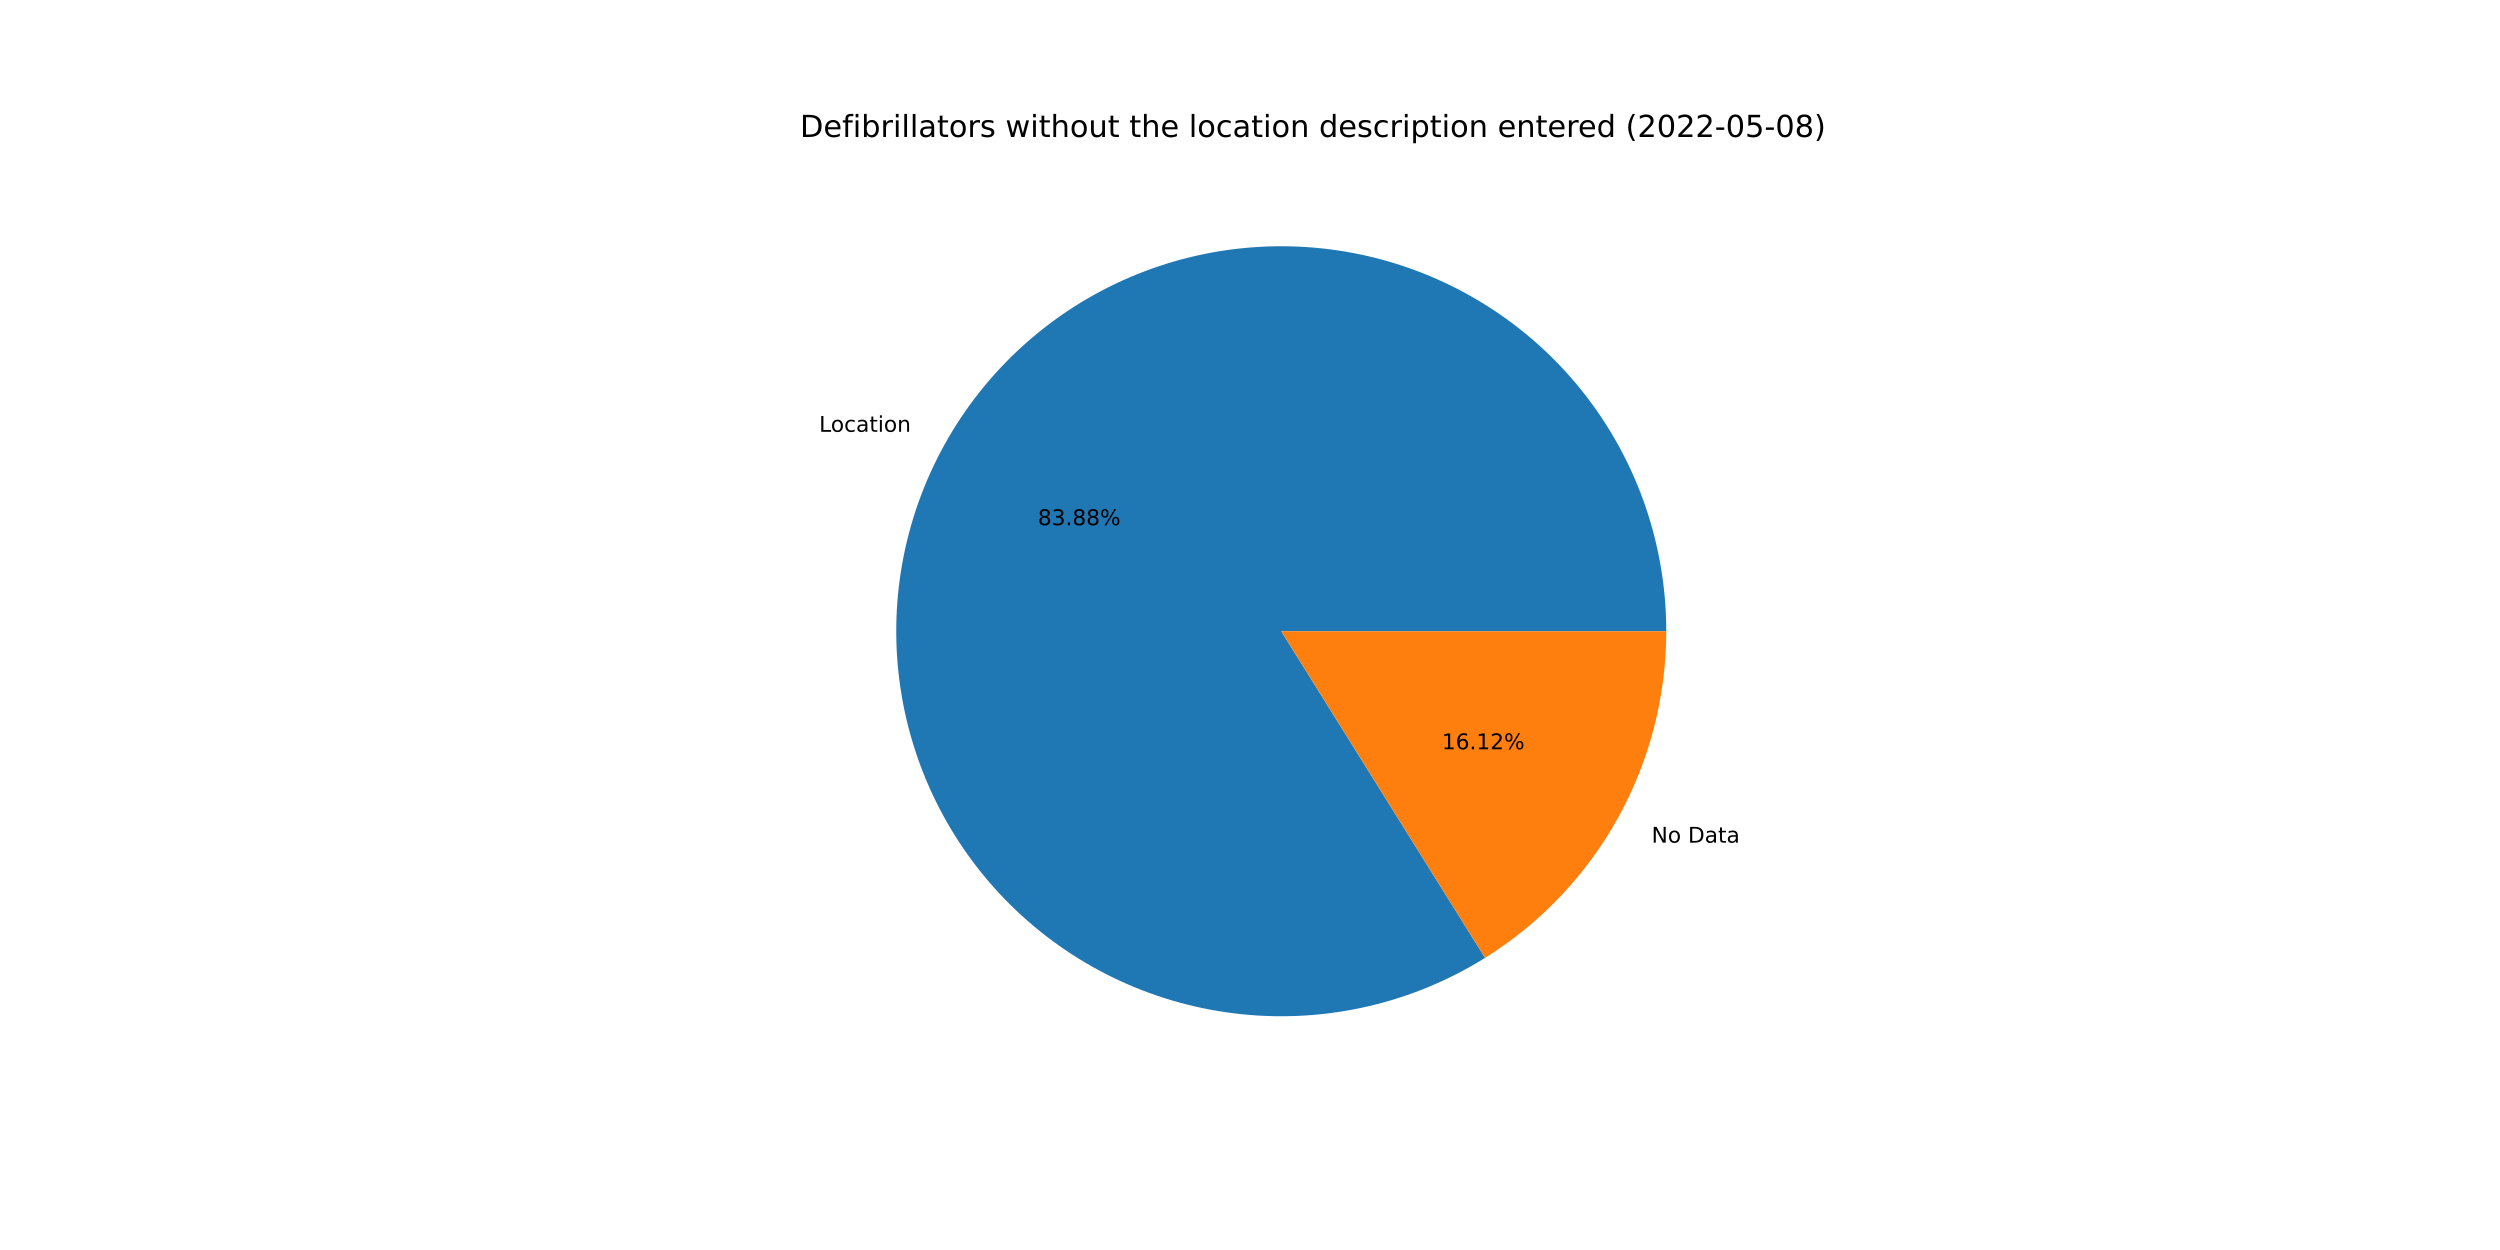
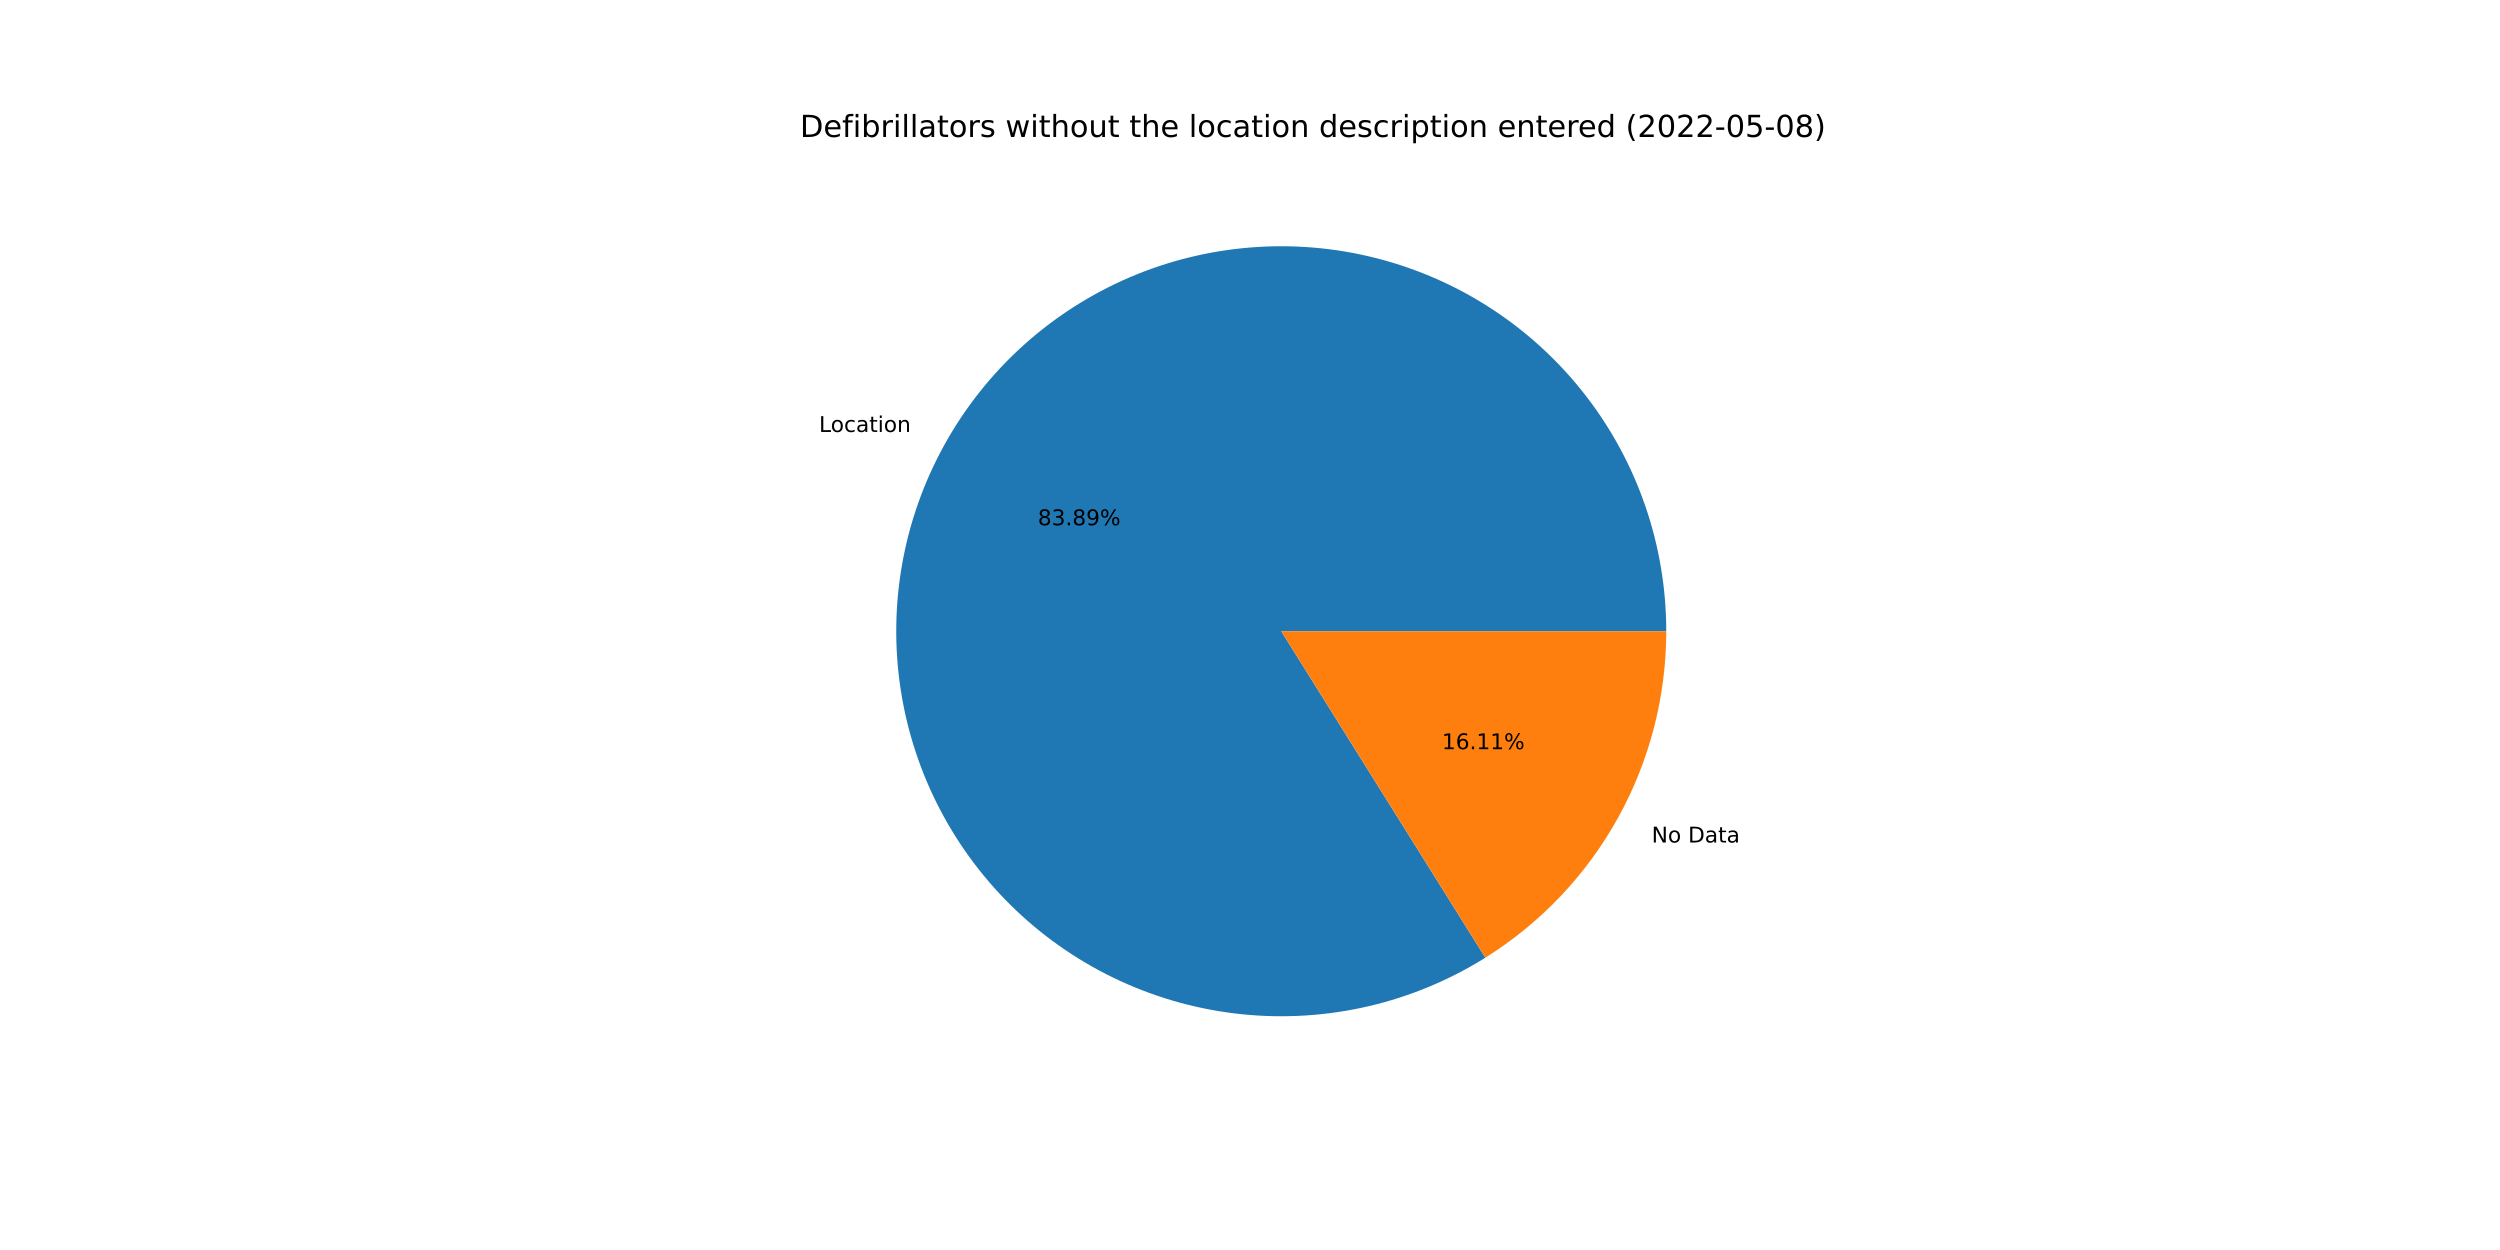
<svg xmlns="http://www.w3.org/2000/svg" xmlns:xlink="http://www.w3.org/1999/xlink" width="1152pt" height="576pt" viewBox="0 0 1152 576" version="1.1">
  <defs>
    <style type="text/css">*{stroke-linejoin: round; stroke-linecap: butt}</style>
  </defs>
  <g id="figure_1">
    <g id="patch_1">
      <path d="M 0 576  L 1152 576  L 1152 0  L 0 0  z " style="fill: #ffffff" />
    </g>
    <g id="axes_1">
      <g id="patch_2">
-         <path d="M 767.808 290.88  C 767.808 271.357 764.585 251.968 758.271 233.495  C 751.956 215.021 742.634 197.717 730.684 182.279  C 718.733 166.842 704.315 153.482 688.013 142.741  C 671.711 131.999 653.748 124.021 634.847 119.13  C 615.947 114.239 596.369 112.501 576.903 113.986  C 557.437 115.471 538.348 120.16 520.409 127.862  C 502.47 135.564 485.925 146.175 471.441 159.265  C 456.958 172.356 444.734 187.748 435.264 204.82  C 425.793 221.892 419.205 240.411 415.766 259.628  C 412.327 278.846 412.084 298.5 415.046 317.796  C 418.008 337.093 424.135 355.769 433.179 373.071  C 442.224 390.372 454.063 406.062 468.217 419.507  C 482.372 432.953 498.65 443.97 516.393 452.114  C 534.136 460.258 553.102 465.418 572.525 467.385  C 591.948 469.352 611.564 468.1 630.579 463.678  C 649.595 459.257 667.751 451.726 684.314 441.392  L 590.4 290.88  L 767.808 290.88  z " style="fill: #1f77b4" />
+         <path d="M 767.808 290.88  C 767.808 271.354 764.584 251.961 758.267 233.485  C 751.95 215.009 742.626 197.702 730.671 182.264  C 718.717 166.825 704.295 153.465 687.989 142.724  C 671.682 131.984 653.714 124.008 634.809 119.12  C 615.905 114.232 596.323 112.499 576.854 113.99  C 557.385 115.481 538.295 120.176 520.355 127.885  C 502.415 135.595 485.871 146.213 471.39 159.312  C 456.909 172.41 444.69 187.81 435.225 204.889  C 425.761 221.968 419.181 240.493 415.751 259.715  C 412.321 278.938 412.088 298.595 415.061 317.894  C 418.034 337.192 424.173 355.868 433.23 373.166  C 442.286 390.465 454.137 406.15 468.303 419.589  C 482.469 433.027 498.757 444.035 516.509 452.168  C 534.261 460.3 553.234 465.447 572.662 467.399  C 592.09 469.351 611.708 468.083 630.723 463.645  C 649.738 459.207 667.891 451.66 684.447 441.308  L 590.4 290.88  L 767.808 290.88  z " style="fill: #1f77b4" />
      </g>
      <g id="patch_3">
-         <path d="M 684.314 441.392  C 709.859 425.453 730.93 403.27 745.536 376.94  C 760.143 350.61 767.808 320.99 767.808 290.88  L 590.4 290.88  L 684.314 441.392  z " style="fill: #ff7f0e" />
+         <path d="M 684.447 441.308  C 709.955 425.361 730.993 403.184 745.575 376.871  C 760.156 350.558 767.808 320.963 767.808 290.88  L 590.4 290.88  L 684.447 441.308  z " style="fill: #ff7f0e" />
      </g>
      <g id="matplotlib.axis_1" />
      <g id="matplotlib.axis_2" />
      <g id="text_1">
-         <g transform="translate(377.453 198.9737)scale(0.1 -0.1)">
+         <g transform="translate(377.4111 199.0494)scale(0.1 -0.1)">
          <defs>
            <path id="DejaVuSans-4c" d="M 628 4666  L 1259 4666  L 1259 531  L 3531 531  L 3531 0  L 628 0  L 628 4666  z " transform="scale(0.015625)" />
            <path id="DejaVuSans-6f" d="M 1959 3097  Q 1497 3097 1228 2736  Q 959 2375 959 1747  Q 959 1119 1226 758  Q 1494 397 1959 397  Q 2419 397 2687 759  Q 2956 1122 2956 1747  Q 2956 2369 2687 2733  Q 2419 3097 1959 3097  z M 1959 3584  Q 2709 3584 3137 3096  Q 3566 2609 3566 1747  Q 3566 888 3137 398  Q 2709 -91 1959 -91  Q 1206 -91 779 398  Q 353 888 353 1747  Q 353 2609 779 3096  Q 1206 3584 1959 3584  z " transform="scale(0.015625)" />
            <path id="DejaVuSans-63" d="M 3122 3366  L 3122 2828  Q 2878 2963 2633 3030  Q 2388 3097 2138 3097  Q 1578 3097 1268 2742  Q 959 2388 959 1747  Q 959 1106 1268 751  Q 1578 397 2138 397  Q 2388 397 2633 464  Q 2878 531 3122 666  L 3122 134  Q 2881 22 2623 -34  Q 2366 -91 2075 -91  Q 1284 -91 818 406  Q 353 903 353 1747  Q 353 2603 823 3093  Q 1294 3584 2113 3584  Q 2378 3584 2631 3529  Q 2884 3475 3122 3366  z " transform="scale(0.015625)" />
            <path id="DejaVuSans-61" d="M 2194 1759  Q 1497 1759 1228 1600  Q 959 1441 959 1056  Q 959 750 1161 570  Q 1363 391 1709 391  Q 2188 391 2477 730  Q 2766 1069 2766 1631  L 2766 1759  L 2194 1759  z M 3341 1997  L 3341 0  L 2766 0  L 2766 531  Q 2569 213 2275 61  Q 1981 -91 1556 -91  Q 1019 -91 701 211  Q 384 513 384 1019  Q 384 1609 779 1909  Q 1175 2209 1959 2209  L 2766 2209  L 2766 2266  Q 2766 2663 2505 2880  Q 2244 3097 1772 3097  Q 1472 3097 1187 3025  Q 903 2953 641 2809  L 641 3341  Q 956 3463 1253 3523  Q 1550 3584 1831 3584  Q 2591 3584 2966 3190  Q 3341 2797 3341 1997  z " transform="scale(0.015625)" />
            <path id="DejaVuSans-74" d="M 1172 4494  L 1172 3500  L 2356 3500  L 2356 3053  L 1172 3053  L 1172 1153  Q 1172 725 1289 603  Q 1406 481 1766 481  L 2356 481  L 2356 0  L 1766 0  Q 1100 0 847 248  Q 594 497 594 1153  L 594 3053  L 172 3053  L 172 3500  L 594 3500  L 594 4494  L 1172 4494  z " transform="scale(0.015625)" />
            <path id="DejaVuSans-69" d="M 603 3500  L 1178 3500  L 1178 0  L 603 0  L 603 3500  z M 603 4863  L 1178 4863  L 1178 4134  L 603 4134  L 603 4863  z " transform="scale(0.015625)" />
            <path id="DejaVuSans-6e" d="M 3513 2113  L 3513 0  L 2938 0  L 2938 2094  Q 2938 2591 2744 2837  Q 2550 3084 2163 3084  Q 1697 3084 1428 2787  Q 1159 2491 1159 1978  L 1159 0  L 581 0  L 581 3500  L 1159 3500  L 1159 2956  Q 1366 3272 1645 3428  Q 1925 3584 2291 3584  Q 2894 3584 3203 3211  Q 3513 2838 3513 2113  z " transform="scale(0.015625)" />
          </defs>
          <use xlink:href="#DejaVuSans-4c" />
          <use xlink:href="#DejaVuSans-6f" x="53.963" />
          <use xlink:href="#DejaVuSans-63" x="115.145" />
          <use xlink:href="#DejaVuSans-61" x="170.125" />
          <use xlink:href="#DejaVuSans-74" x="231.404" />
          <use xlink:href="#DejaVuSans-69" x="270.613" />
          <use xlink:href="#DejaVuSans-6f" x="298.396" />
          <use xlink:href="#DejaVuSans-6e" x="359.578" />
        </g>
      </g>
      <g id="text_2">
-         <g transform="translate(478.2533 242.0035)scale(0.1 -0.1)">
+         <g transform="translate(478.2304 242.0448)scale(0.1 -0.1)">
          <defs>
            <path id="DejaVuSans-38" d="M 2034 2216  Q 1584 2216 1326 1975  Q 1069 1734 1069 1313  Q 1069 891 1326 650  Q 1584 409 2034 409  Q 2484 409 2743 651  Q 3003 894 3003 1313  Q 3003 1734 2745 1975  Q 2488 2216 2034 2216  z M 1403 2484  Q 997 2584 770 2862  Q 544 3141 544 3541  Q 544 4100 942 4425  Q 1341 4750 2034 4750  Q 2731 4750 3128 4425  Q 3525 4100 3525 3541  Q 3525 3141 3298 2862  Q 3072 2584 2669 2484  Q 3125 2378 3379 2068  Q 3634 1759 3634 1313  Q 3634 634 3220 271  Q 2806 -91 2034 -91  Q 1263 -91 848 271  Q 434 634 434 1313  Q 434 1759 690 2068  Q 947 2378 1403 2484  z M 1172 3481  Q 1172 3119 1398 2916  Q 1625 2713 2034 2713  Q 2441 2713 2670 2916  Q 2900 3119 2900 3481  Q 2900 3844 2670 4047  Q 2441 4250 2034 4250  Q 1625 4250 1398 4047  Q 1172 3844 1172 3481  z " transform="scale(0.015625)" />
            <path id="DejaVuSans-33" d="M 2597 2516  Q 3050 2419 3304 2112  Q 3559 1806 3559 1356  Q 3559 666 3084 287  Q 2609 -91 1734 -91  Q 1441 -91 1130 -33  Q 819 25 488 141  L 488 750  Q 750 597 1062 519  Q 1375 441 1716 441  Q 2309 441 2620 675  Q 2931 909 2931 1356  Q 2931 1769 2642 2001  Q 2353 2234 1838 2234  L 1294 2234  L 1294 2753  L 1863 2753  Q 2328 2753 2575 2939  Q 2822 3125 2822 3475  Q 2822 3834 2567 4026  Q 2313 4219 1838 4219  Q 1578 4219 1281 4162  Q 984 4106 628 3988  L 628 4550  Q 988 4650 1302 4700  Q 1616 4750 1894 4750  Q 2613 4750 3031 4423  Q 3450 4097 3450 3541  Q 3450 3153 3228 2886  Q 3006 2619 2597 2516  z " transform="scale(0.015625)" />
            <path id="DejaVuSans-2e" d="M 684 794  L 1344 794  L 1344 0  L 684 0  L 684 794  z " transform="scale(0.015625)" />
+             <path id="DejaVuSans-39" d="M 703 97  L 703 672  Q 941 559 1184 500  Q 1428 441 1663 441  Q 2288 441 2617 861  Q 2947 1281 2994 2138  Q 2813 1869 2534 1725  Q 2256 1581 1919 1581  Q 1219 1581 811 2004  Q 403 2428 403 3163  Q 403 3881 828 4315  Q 1253 4750 1959 4750  Q 2769 4750 3195 4129  Q 3622 3509 3622 2328  Q 3622 1225 3098 567  Q 2575 -91 1691 -91  Q 1453 -91 1209 -44  Q 966 3 703 97  z M 1959 2075  Q 2384 2075 2632 2365  Q 2881 2656 2881 3163  Q 2881 3666 2632 3958  Q 2384 4250 1959 4250  Q 1534 4250 1286 3958  Q 1038 3666 1038 3163  Q 1038 2656 1286 2365  Q 1534 2075 1959 2075  z " transform="scale(0.015625)" />
            <path id="DejaVuSans-25" d="M 4653 2053  Q 4381 2053 4226 1822  Q 4072 1591 4072 1178  Q 4072 772 4226 539  Q 4381 306 4653 306  Q 4919 306 5073 539  Q 5228 772 5228 1178  Q 5228 1588 5073 1820  Q 4919 2053 4653 2053  z M 4653 2450  Q 5147 2450 5437 2106  Q 5728 1763 5728 1178  Q 5728 594 5436 251  Q 5144 -91 4653 -91  Q 4153 -91 3862 251  Q 3572 594 3572 1178  Q 3572 1766 3864 2108  Q 4156 2450 4653 2450  z M 1428 4353  Q 1159 4353 1004 4120  Q 850 3888 850 3481  Q 850 3069 1003 2837  Q 1156 2606 1428 2606  Q 1700 2606 1854 2837  Q 2009 3069 2009 3481  Q 2009 3884 1853 4118  Q 1697 4353 1428 4353  z M 4250 4750  L 4750 4750  L 1831 -91  L 1331 -91  L 4250 4750  z M 1428 4750  Q 1922 4750 2215 4408  Q 2509 4066 2509 3481  Q 2509 2891 2217 2550  Q 1925 2209 1428 2209  Q 931 2209 642 2551  Q 353 2894 353 3481  Q 353 4063 643 4406  Q 934 4750 1428 4750  z " transform="scale(0.015625)" />
          </defs>
          <use xlink:href="#DejaVuSans-38" />
          <use xlink:href="#DejaVuSans-33" x="63.623" />
          <use xlink:href="#DejaVuSans-2e" x="127.246" />
          <use xlink:href="#DejaVuSans-38" x="159.033" />
-           <use xlink:href="#DejaVuSans-38" x="222.656" />
+           <use xlink:href="#DejaVuSans-39" x="222.656" />
          <use xlink:href="#DejaVuSans-25" x="286.279" />
        </g>
      </g>
      <g id="text_3">
-         <g transform="translate(761.0501 388.3051)scale(0.1 -0.1)">
+         <g transform="translate(761.0921 388.2294)scale(0.1 -0.1)">
          <defs>
            <path id="DejaVuSans-4e" d="M 628 4666  L 1478 4666  L 3547 763  L 3547 4666  L 4159 4666  L 4159 0  L 3309 0  L 1241 3903  L 1241 0  L 628 0  L 628 4666  z " transform="scale(0.015625)" />
            <path id="DejaVuSans-20" transform="scale(0.015625)" />
            <path id="DejaVuSans-44" d="M 1259 4147  L 1259 519  L 2022 519  Q 2988 519 3436 956  Q 3884 1394 3884 2338  Q 3884 3275 3436 3711  Q 2988 4147 2022 4147  L 1259 4147  z M 628 4666  L 1925 4666  Q 3281 4666 3915 4102  Q 4550 3538 4550 2338  Q 4550 1131 3912 565  Q 3275 0 1925 0  L 628 0  L 628 4666  z " transform="scale(0.015625)" />
          </defs>
          <use xlink:href="#DejaVuSans-4e" />
          <use xlink:href="#DejaVuSans-6f" x="74.805" />
          <use xlink:href="#DejaVuSans-20" x="135.986" />
          <use xlink:href="#DejaVuSans-44" x="167.773" />
          <use xlink:href="#DejaVuSans-61" x="244.775" />
          <use xlink:href="#DejaVuSans-74" x="306.055" />
          <use xlink:href="#DejaVuSans-61" x="345.264" />
        </g>
      </g>
      <g id="text_4">
-         <g transform="translate(664.417 345.2752)scale(0.1 -0.1)">
+         <g transform="translate(664.4399 345.2339)scale(0.1 -0.1)">
          <defs>
            <path id="DejaVuSans-31" d="M 794 531  L 1825 531  L 1825 4091  L 703 3866  L 703 4441  L 1819 4666  L 2450 4666  L 2450 531  L 3481 531  L 3481 0  L 794 0  L 794 531  z " transform="scale(0.015625)" />
            <path id="DejaVuSans-36" d="M 2113 2584  Q 1688 2584 1439 2293  Q 1191 2003 1191 1497  Q 1191 994 1439 701  Q 1688 409 2113 409  Q 2538 409 2786 701  Q 3034 994 3034 1497  Q 3034 2003 2786 2293  Q 2538 2584 2113 2584  z M 3366 4563  L 3366 3988  Q 3128 4100 2886 4159  Q 2644 4219 2406 4219  Q 1781 4219 1451 3797  Q 1122 3375 1075 2522  Q 1259 2794 1537 2939  Q 1816 3084 2150 3084  Q 2853 3084 3261 2657  Q 3669 2231 3669 1497  Q 3669 778 3244 343  Q 2819 -91 2113 -91  Q 1303 -91 875 529  Q 447 1150 447 2328  Q 447 3434 972 4092  Q 1497 4750 2381 4750  Q 2619 4750 2861 4703  Q 3103 4656 3366 4563  z " transform="scale(0.015625)" />
-             <path id="DejaVuSans-32" d="M 1228 531  L 3431 531  L 3431 0  L 469 0  L 469 531  Q 828 903 1448 1529  Q 2069 2156 2228 2338  Q 2531 2678 2651 2914  Q 2772 3150 2772 3378  Q 2772 3750 2511 3984  Q 2250 4219 1831 4219  Q 1534 4219 1204 4116  Q 875 4013 500 3803  L 500 4441  Q 881 4594 1212 4672  Q 1544 4750 1819 4750  Q 2544 4750 2975 4387  Q 3406 4025 3406 3419  Q 3406 3131 3298 2873  Q 3191 2616 2906 2266  Q 2828 2175 2409 1742  Q 1991 1309 1228 531  z " transform="scale(0.015625)" />
          </defs>
          <use xlink:href="#DejaVuSans-31" />
          <use xlink:href="#DejaVuSans-36" x="63.623" />
          <use xlink:href="#DejaVuSans-2e" x="127.246" />
          <use xlink:href="#DejaVuSans-31" x="159.033" />
-           <use xlink:href="#DejaVuSans-32" x="222.656" />
+           <use xlink:href="#DejaVuSans-31" x="222.656" />
          <use xlink:href="#DejaVuSans-25" x="286.279" />
        </g>
      </g>
      <g id="text_5">
        <g transform="translate(368.64 63.12)scale(0.14 -0.14)">
          <defs>
            <path id="DejaVuSans-65" d="M 3597 1894  L 3597 1613  L 953 1613  Q 991 1019 1311 708  Q 1631 397 2203 397  Q 2534 397 2845 478  Q 3156 559 3463 722  L 3463 178  Q 3153 47 2828 -22  Q 2503 -91 2169 -91  Q 1331 -91 842 396  Q 353 884 353 1716  Q 353 2575 817 3079  Q 1281 3584 2069 3584  Q 2775 3584 3186 3129  Q 3597 2675 3597 1894  z M 3022 2063  Q 3016 2534 2758 2815  Q 2500 3097 2075 3097  Q 1594 3097 1305 2825  Q 1016 2553 972 2059  L 3022 2063  z " transform="scale(0.015625)" />
            <path id="DejaVuSans-66" d="M 2375 4863  L 2375 4384  L 1825 4384  Q 1516 4384 1395 4259  Q 1275 4134 1275 3809  L 1275 3500  L 2222 3500  L 2222 3053  L 1275 3053  L 1275 0  L 697 0  L 697 3053  L 147 3053  L 147 3500  L 697 3500  L 697 3744  Q 697 4328 969 4595  Q 1241 4863 1831 4863  L 2375 4863  z " transform="scale(0.015625)" />
            <path id="DejaVuSans-62" d="M 3116 1747  Q 3116 2381 2855 2742  Q 2594 3103 2138 3103  Q 1681 3103 1420 2742  Q 1159 2381 1159 1747  Q 1159 1113 1420 752  Q 1681 391 2138 391  Q 2594 391 2855 752  Q 3116 1113 3116 1747  z M 1159 2969  Q 1341 3281 1617 3432  Q 1894 3584 2278 3584  Q 2916 3584 3314 3078  Q 3713 2572 3713 1747  Q 3713 922 3314 415  Q 2916 -91 2278 -91  Q 1894 -91 1617 61  Q 1341 213 1159 525  L 1159 0  L 581 0  L 581 4863  L 1159 4863  L 1159 2969  z " transform="scale(0.015625)" />
            <path id="DejaVuSans-72" d="M 2631 2963  Q 2534 3019 2420 3045  Q 2306 3072 2169 3072  Q 1681 3072 1420 2755  Q 1159 2438 1159 1844  L 1159 0  L 581 0  L 581 3500  L 1159 3500  L 1159 2956  Q 1341 3275 1631 3429  Q 1922 3584 2338 3584  Q 2397 3584 2469 3576  Q 2541 3569 2628 3553  L 2631 2963  z " transform="scale(0.015625)" />
            <path id="DejaVuSans-6c" d="M 603 4863  L 1178 4863  L 1178 0  L 603 0  L 603 4863  z " transform="scale(0.015625)" />
            <path id="DejaVuSans-73" d="M 2834 3397  L 2834 2853  Q 2591 2978 2328 3040  Q 2066 3103 1784 3103  Q 1356 3103 1142 2972  Q 928 2841 928 2578  Q 928 2378 1081 2264  Q 1234 2150 1697 2047  L 1894 2003  Q 2506 1872 2764 1633  Q 3022 1394 3022 966  Q 3022 478 2636 193  Q 2250 -91 1575 -91  Q 1294 -91 989 -36  Q 684 19 347 128  L 347 722  Q 666 556 975 473  Q 1284 391 1588 391  Q 1994 391 2212 530  Q 2431 669 2431 922  Q 2431 1156 2273 1281  Q 2116 1406 1581 1522  L 1381 1569  Q 847 1681 609 1914  Q 372 2147 372 2553  Q 372 3047 722 3315  Q 1072 3584 1716 3584  Q 2034 3584 2315 3537  Q 2597 3491 2834 3397  z " transform="scale(0.015625)" />
            <path id="DejaVuSans-77" d="M 269 3500  L 844 3500  L 1563 769  L 2278 3500  L 2956 3500  L 3675 769  L 4391 3500  L 4966 3500  L 4050 0  L 3372 0  L 2619 2869  L 1863 0  L 1184 0  L 269 3500  z " transform="scale(0.015625)" />
            <path id="DejaVuSans-68" d="M 3513 2113  L 3513 0  L 2938 0  L 2938 2094  Q 2938 2591 2744 2837  Q 2550 3084 2163 3084  Q 1697 3084 1428 2787  Q 1159 2491 1159 1978  L 1159 0  L 581 0  L 581 4863  L 1159 4863  L 1159 2956  Q 1366 3272 1645 3428  Q 1925 3584 2291 3584  Q 2894 3584 3203 3211  Q 3513 2838 3513 2113  z " transform="scale(0.015625)" />
            <path id="DejaVuSans-75" d="M 544 1381  L 544 3500  L 1119 3500  L 1119 1403  Q 1119 906 1312 657  Q 1506 409 1894 409  Q 2359 409 2629 706  Q 2900 1003 2900 1516  L 2900 3500  L 3475 3500  L 3475 0  L 2900 0  L 2900 538  Q 2691 219 2414 64  Q 2138 -91 1772 -91  Q 1169 -91 856 284  Q 544 659 544 1381  z M 1991 3584  L 1991 3584  z " transform="scale(0.015625)" />
            <path id="DejaVuSans-64" d="M 2906 2969  L 2906 4863  L 3481 4863  L 3481 0  L 2906 0  L 2906 525  Q 2725 213 2448 61  Q 2172 -91 1784 -91  Q 1150 -91 751 415  Q 353 922 353 1747  Q 353 2572 751 3078  Q 1150 3584 1784 3584  Q 2172 3584 2448 3432  Q 2725 3281 2906 2969  z M 947 1747  Q 947 1113 1208 752  Q 1469 391 1925 391  Q 2381 391 2643 752  Q 2906 1113 2906 1747  Q 2906 2381 2643 2742  Q 2381 3103 1925 3103  Q 1469 3103 1208 2742  Q 947 2381 947 1747  z " transform="scale(0.015625)" />
            <path id="DejaVuSans-70" d="M 1159 525  L 1159 -1331  L 581 -1331  L 581 3500  L 1159 3500  L 1159 2969  Q 1341 3281 1617 3432  Q 1894 3584 2278 3584  Q 2916 3584 3314 3078  Q 3713 2572 3713 1747  Q 3713 922 3314 415  Q 2916 -91 2278 -91  Q 1894 -91 1617 61  Q 1341 213 1159 525  z M 3116 1747  Q 3116 2381 2855 2742  Q 2594 3103 2138 3103  Q 1681 3103 1420 2742  Q 1159 2381 1159 1747  Q 1159 1113 1420 752  Q 1681 391 2138 391  Q 2594 391 2855 752  Q 3116 1113 3116 1747  z " transform="scale(0.015625)" />
            <path id="DejaVuSans-28" d="M 1984 4856  Q 1566 4138 1362 3434  Q 1159 2731 1159 2009  Q 1159 1288 1364 580  Q 1569 -128 1984 -844  L 1484 -844  Q 1016 -109 783 600  Q 550 1309 550 2009  Q 550 2706 781 3412  Q 1013 4119 1484 4856  L 1984 4856  z " transform="scale(0.015625)" />
+             <path id="DejaVuSans-32" d="M 1228 531  L 3431 531  L 3431 0  L 469 0  L 469 531  Q 828 903 1448 1529  Q 2069 2156 2228 2338  Q 2531 2678 2651 2914  Q 2772 3150 2772 3378  Q 2772 3750 2511 3984  Q 2250 4219 1831 4219  Q 1534 4219 1204 4116  Q 875 4013 500 3803  L 500 4441  Q 881 4594 1212 4672  Q 1544 4750 1819 4750  Q 2544 4750 2975 4387  Q 3406 4025 3406 3419  Q 3406 3131 3298 2873  Q 3191 2616 2906 2266  Q 2828 2175 2409 1742  Q 1991 1309 1228 531  z " transform="scale(0.015625)" />
            <path id="DejaVuSans-30" d="M 2034 4250  Q 1547 4250 1301 3770  Q 1056 3291 1056 2328  Q 1056 1369 1301 889  Q 1547 409 2034 409  Q 2525 409 2770 889  Q 3016 1369 3016 2328  Q 3016 3291 2770 3770  Q 2525 4250 2034 4250  z M 2034 4750  Q 2819 4750 3233 4129  Q 3647 3509 3647 2328  Q 3647 1150 3233 529  Q 2819 -91 2034 -91  Q 1250 -91 836 529  Q 422 1150 422 2328  Q 422 3509 836 4129  Q 1250 4750 2034 4750  z " transform="scale(0.015625)" />
            <path id="DejaVuSans-2d" d="M 313 2009  L 1997 2009  L 1997 1497  L 313 1497  L 313 2009  z " transform="scale(0.015625)" />
            <path id="DejaVuSans-35" d="M 691 4666  L 3169 4666  L 3169 4134  L 1269 4134  L 1269 2991  Q 1406 3038 1543 3061  Q 1681 3084 1819 3084  Q 2600 3084 3056 2656  Q 3513 2228 3513 1497  Q 3513 744 3044 326  Q 2575 -91 1722 -91  Q 1428 -91 1123 -41  Q 819 9 494 109  L 494 744  Q 775 591 1075 516  Q 1375 441 1709 441  Q 2250 441 2565 725  Q 2881 1009 2881 1497  Q 2881 1984 2565 2268  Q 2250 2553 1709 2553  Q 1456 2553 1204 2497  Q 953 2441 691 2322  L 691 4666  z " transform="scale(0.015625)" />
            <path id="DejaVuSans-29" d="M 513 4856  L 1013 4856  Q 1481 4119 1714 3412  Q 1947 2706 1947 2009  Q 1947 1309 1714 600  Q 1481 -109 1013 -844  L 513 -844  Q 928 -128 1133 580  Q 1338 1288 1338 2009  Q 1338 2731 1133 3434  Q 928 4138 513 4856  z " transform="scale(0.015625)" />
          </defs>
          <use xlink:href="#DejaVuSans-44" />
          <use xlink:href="#DejaVuSans-65" x="77.002" />
          <use xlink:href="#DejaVuSans-66" x="138.525" />
          <use xlink:href="#DejaVuSans-69" x="173.73" />
          <use xlink:href="#DejaVuSans-62" x="201.514" />
          <use xlink:href="#DejaVuSans-72" x="264.99" />
          <use xlink:href="#DejaVuSans-69" x="306.104" />
          <use xlink:href="#DejaVuSans-6c" x="333.887" />
          <use xlink:href="#DejaVuSans-6c" x="361.67" />
          <use xlink:href="#DejaVuSans-61" x="389.453" />
          <use xlink:href="#DejaVuSans-74" x="450.732" />
          <use xlink:href="#DejaVuSans-6f" x="489.941" />
          <use xlink:href="#DejaVuSans-72" x="551.123" />
          <use xlink:href="#DejaVuSans-73" x="592.236" />
          <use xlink:href="#DejaVuSans-20" x="644.336" />
          <use xlink:href="#DejaVuSans-77" x="676.123" />
          <use xlink:href="#DejaVuSans-69" x="757.91" />
          <use xlink:href="#DejaVuSans-74" x="785.693" />
          <use xlink:href="#DejaVuSans-68" x="824.902" />
          <use xlink:href="#DejaVuSans-6f" x="888.281" />
          <use xlink:href="#DejaVuSans-75" x="949.463" />
          <use xlink:href="#DejaVuSans-74" x="1012.842" />
          <use xlink:href="#DejaVuSans-20" x="1052.051" />
          <use xlink:href="#DejaVuSans-74" x="1083.838" />
          <use xlink:href="#DejaVuSans-68" x="1123.047" />
          <use xlink:href="#DejaVuSans-65" x="1186.426" />
          <use xlink:href="#DejaVuSans-20" x="1247.949" />
          <use xlink:href="#DejaVuSans-6c" x="1279.736" />
          <use xlink:href="#DejaVuSans-6f" x="1307.52" />
          <use xlink:href="#DejaVuSans-63" x="1368.701" />
          <use xlink:href="#DejaVuSans-61" x="1423.682" />
          <use xlink:href="#DejaVuSans-74" x="1484.961" />
          <use xlink:href="#DejaVuSans-69" x="1524.17" />
          <use xlink:href="#DejaVuSans-6f" x="1551.953" />
          <use xlink:href="#DejaVuSans-6e" x="1613.135" />
          <use xlink:href="#DejaVuSans-20" x="1676.514" />
          <use xlink:href="#DejaVuSans-64" x="1708.301" />
          <use xlink:href="#DejaVuSans-65" x="1771.777" />
          <use xlink:href="#DejaVuSans-73" x="1833.301" />
          <use xlink:href="#DejaVuSans-63" x="1885.4" />
          <use xlink:href="#DejaVuSans-72" x="1940.381" />
          <use xlink:href="#DejaVuSans-69" x="1981.494" />
          <use xlink:href="#DejaVuSans-70" x="2009.277" />
          <use xlink:href="#DejaVuSans-74" x="2072.754" />
          <use xlink:href="#DejaVuSans-69" x="2111.963" />
          <use xlink:href="#DejaVuSans-6f" x="2139.746" />
          <use xlink:href="#DejaVuSans-6e" x="2200.928" />
          <use xlink:href="#DejaVuSans-20" x="2264.307" />
          <use xlink:href="#DejaVuSans-65" x="2296.094" />
          <use xlink:href="#DejaVuSans-6e" x="2357.617" />
          <use xlink:href="#DejaVuSans-74" x="2420.996" />
          <use xlink:href="#DejaVuSans-65" x="2460.205" />
          <use xlink:href="#DejaVuSans-72" x="2521.729" />
          <use xlink:href="#DejaVuSans-65" x="2560.592" />
          <use xlink:href="#DejaVuSans-64" x="2622.115" />
          <use xlink:href="#DejaVuSans-20" x="2685.592" />
          <use xlink:href="#DejaVuSans-28" x="2717.379" />
          <use xlink:href="#DejaVuSans-32" x="2756.393" />
          <use xlink:href="#DejaVuSans-30" x="2820.016" />
          <use xlink:href="#DejaVuSans-32" x="2883.639" />
          <use xlink:href="#DejaVuSans-32" x="2947.262" />
          <use xlink:href="#DejaVuSans-2d" x="3010.885" />
          <use xlink:href="#DejaVuSans-30" x="3046.969" />
          <use xlink:href="#DejaVuSans-35" x="3110.592" />
          <use xlink:href="#DejaVuSans-2d" x="3174.215" />
          <use xlink:href="#DejaVuSans-30" x="3210.299" />
          <use xlink:href="#DejaVuSans-38" x="3273.922" />
          <use xlink:href="#DejaVuSans-29" x="3337.545" />
        </g>
      </g>
    </g>
  </g>
</svg>
